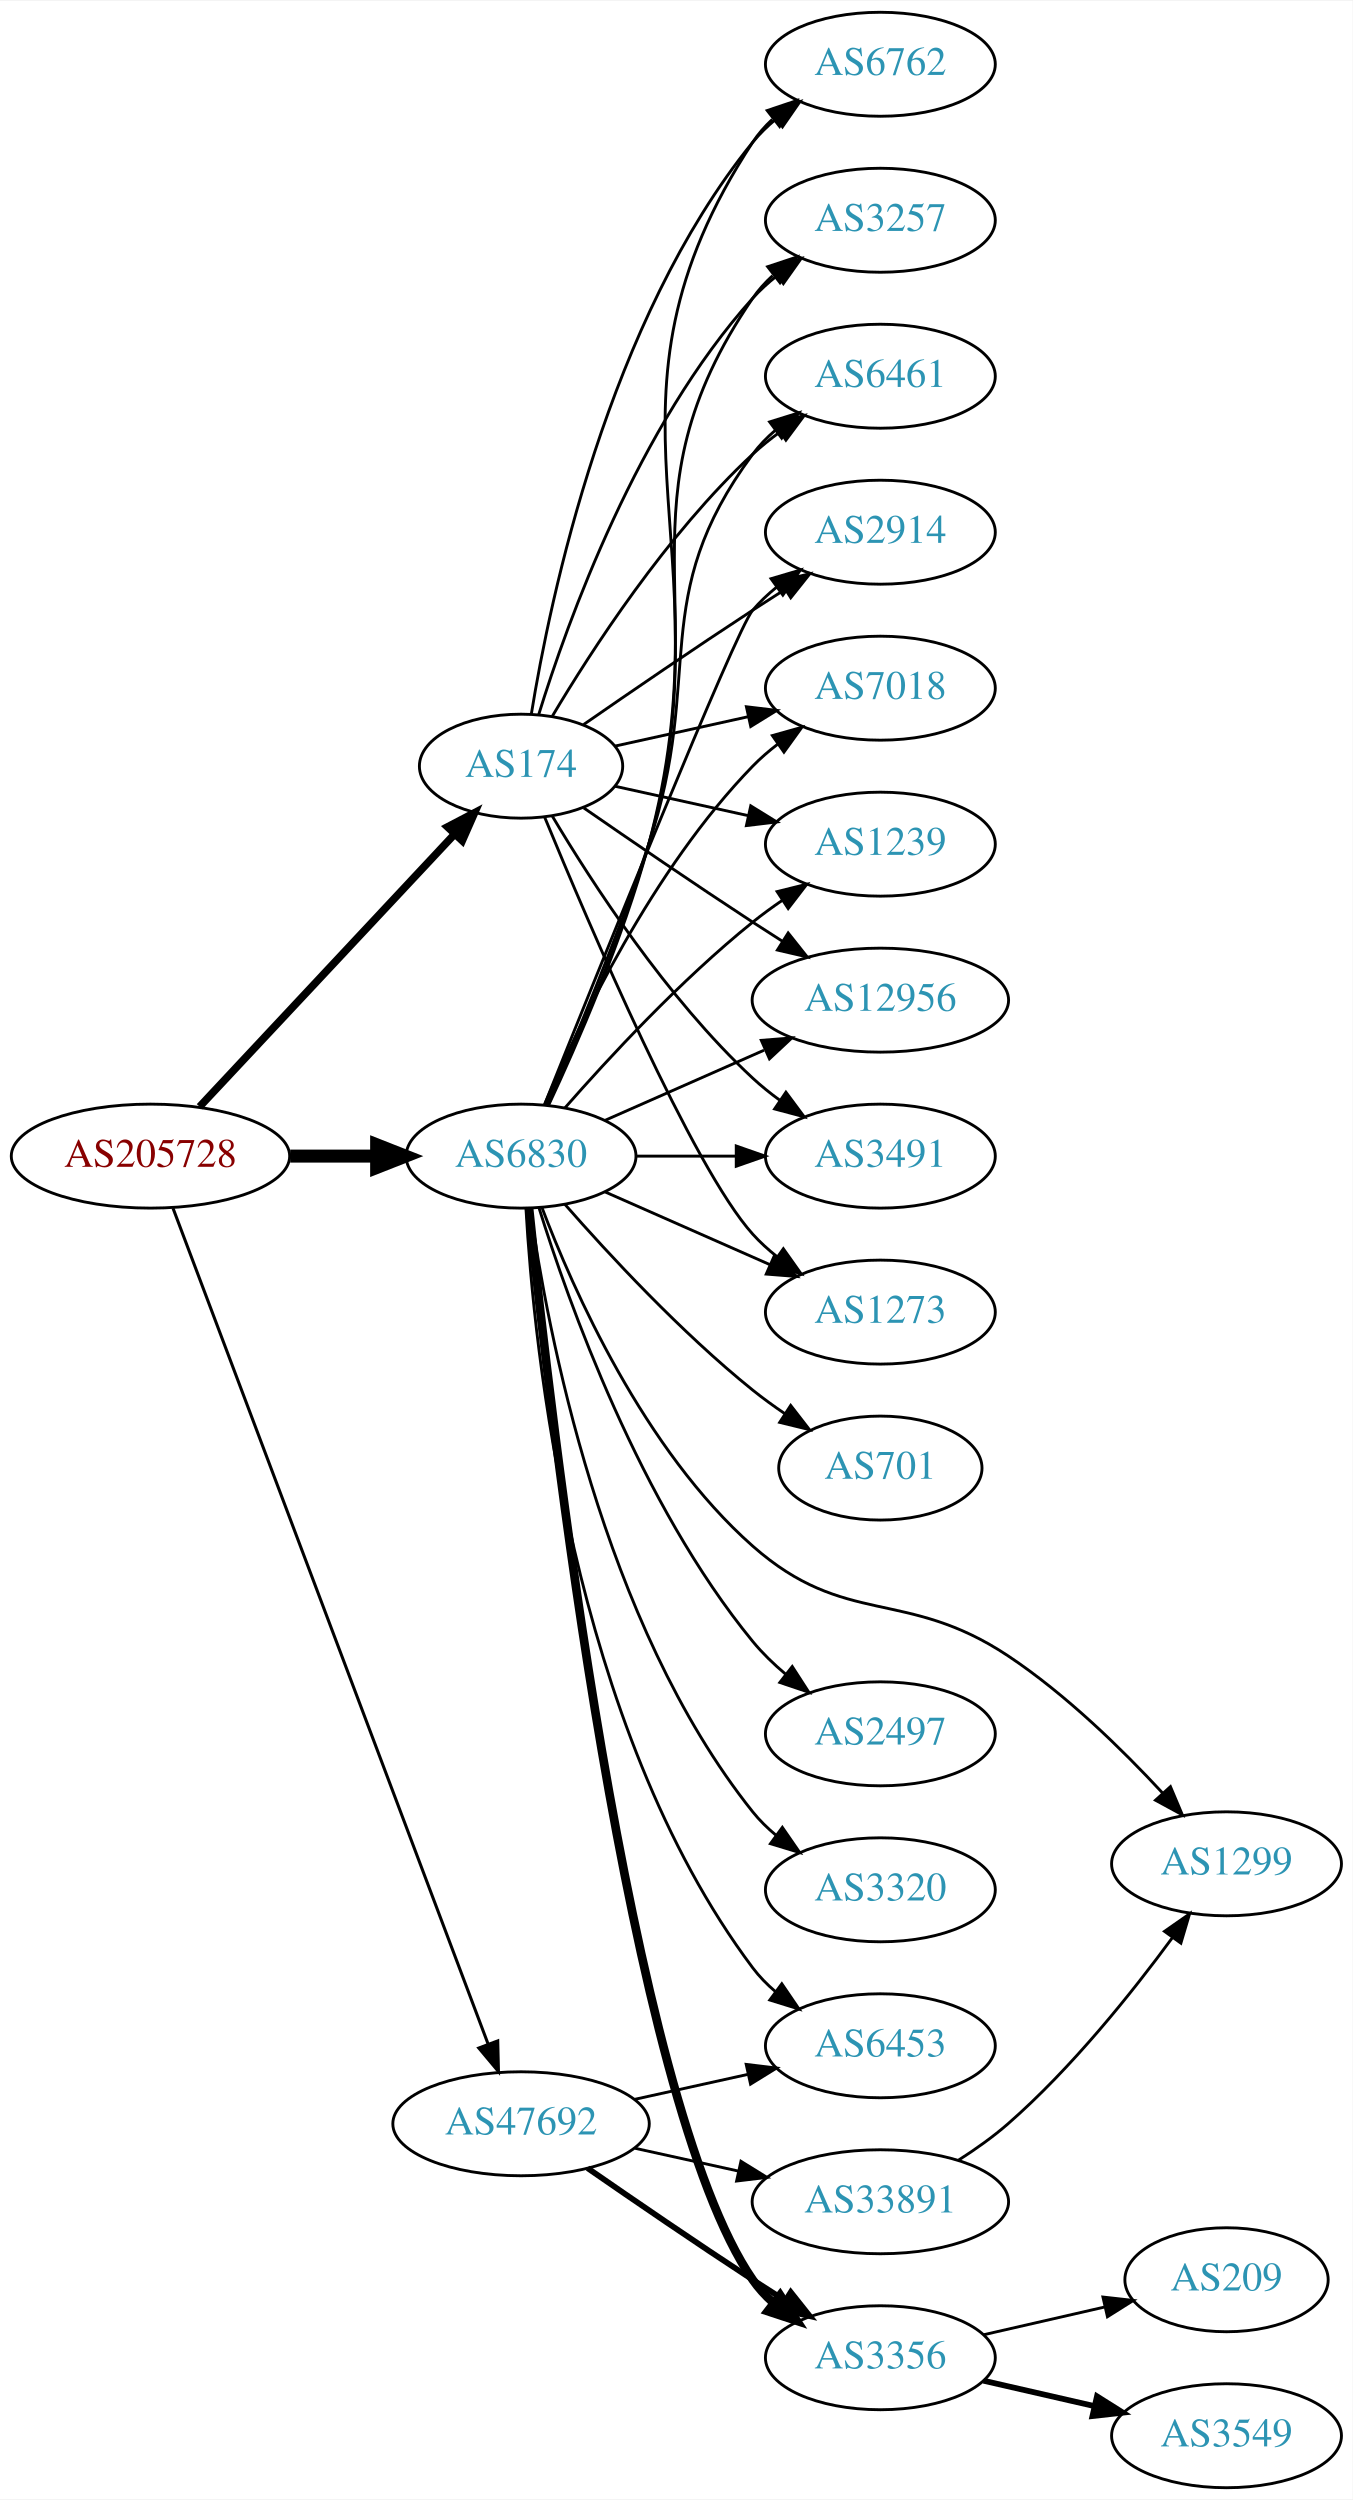
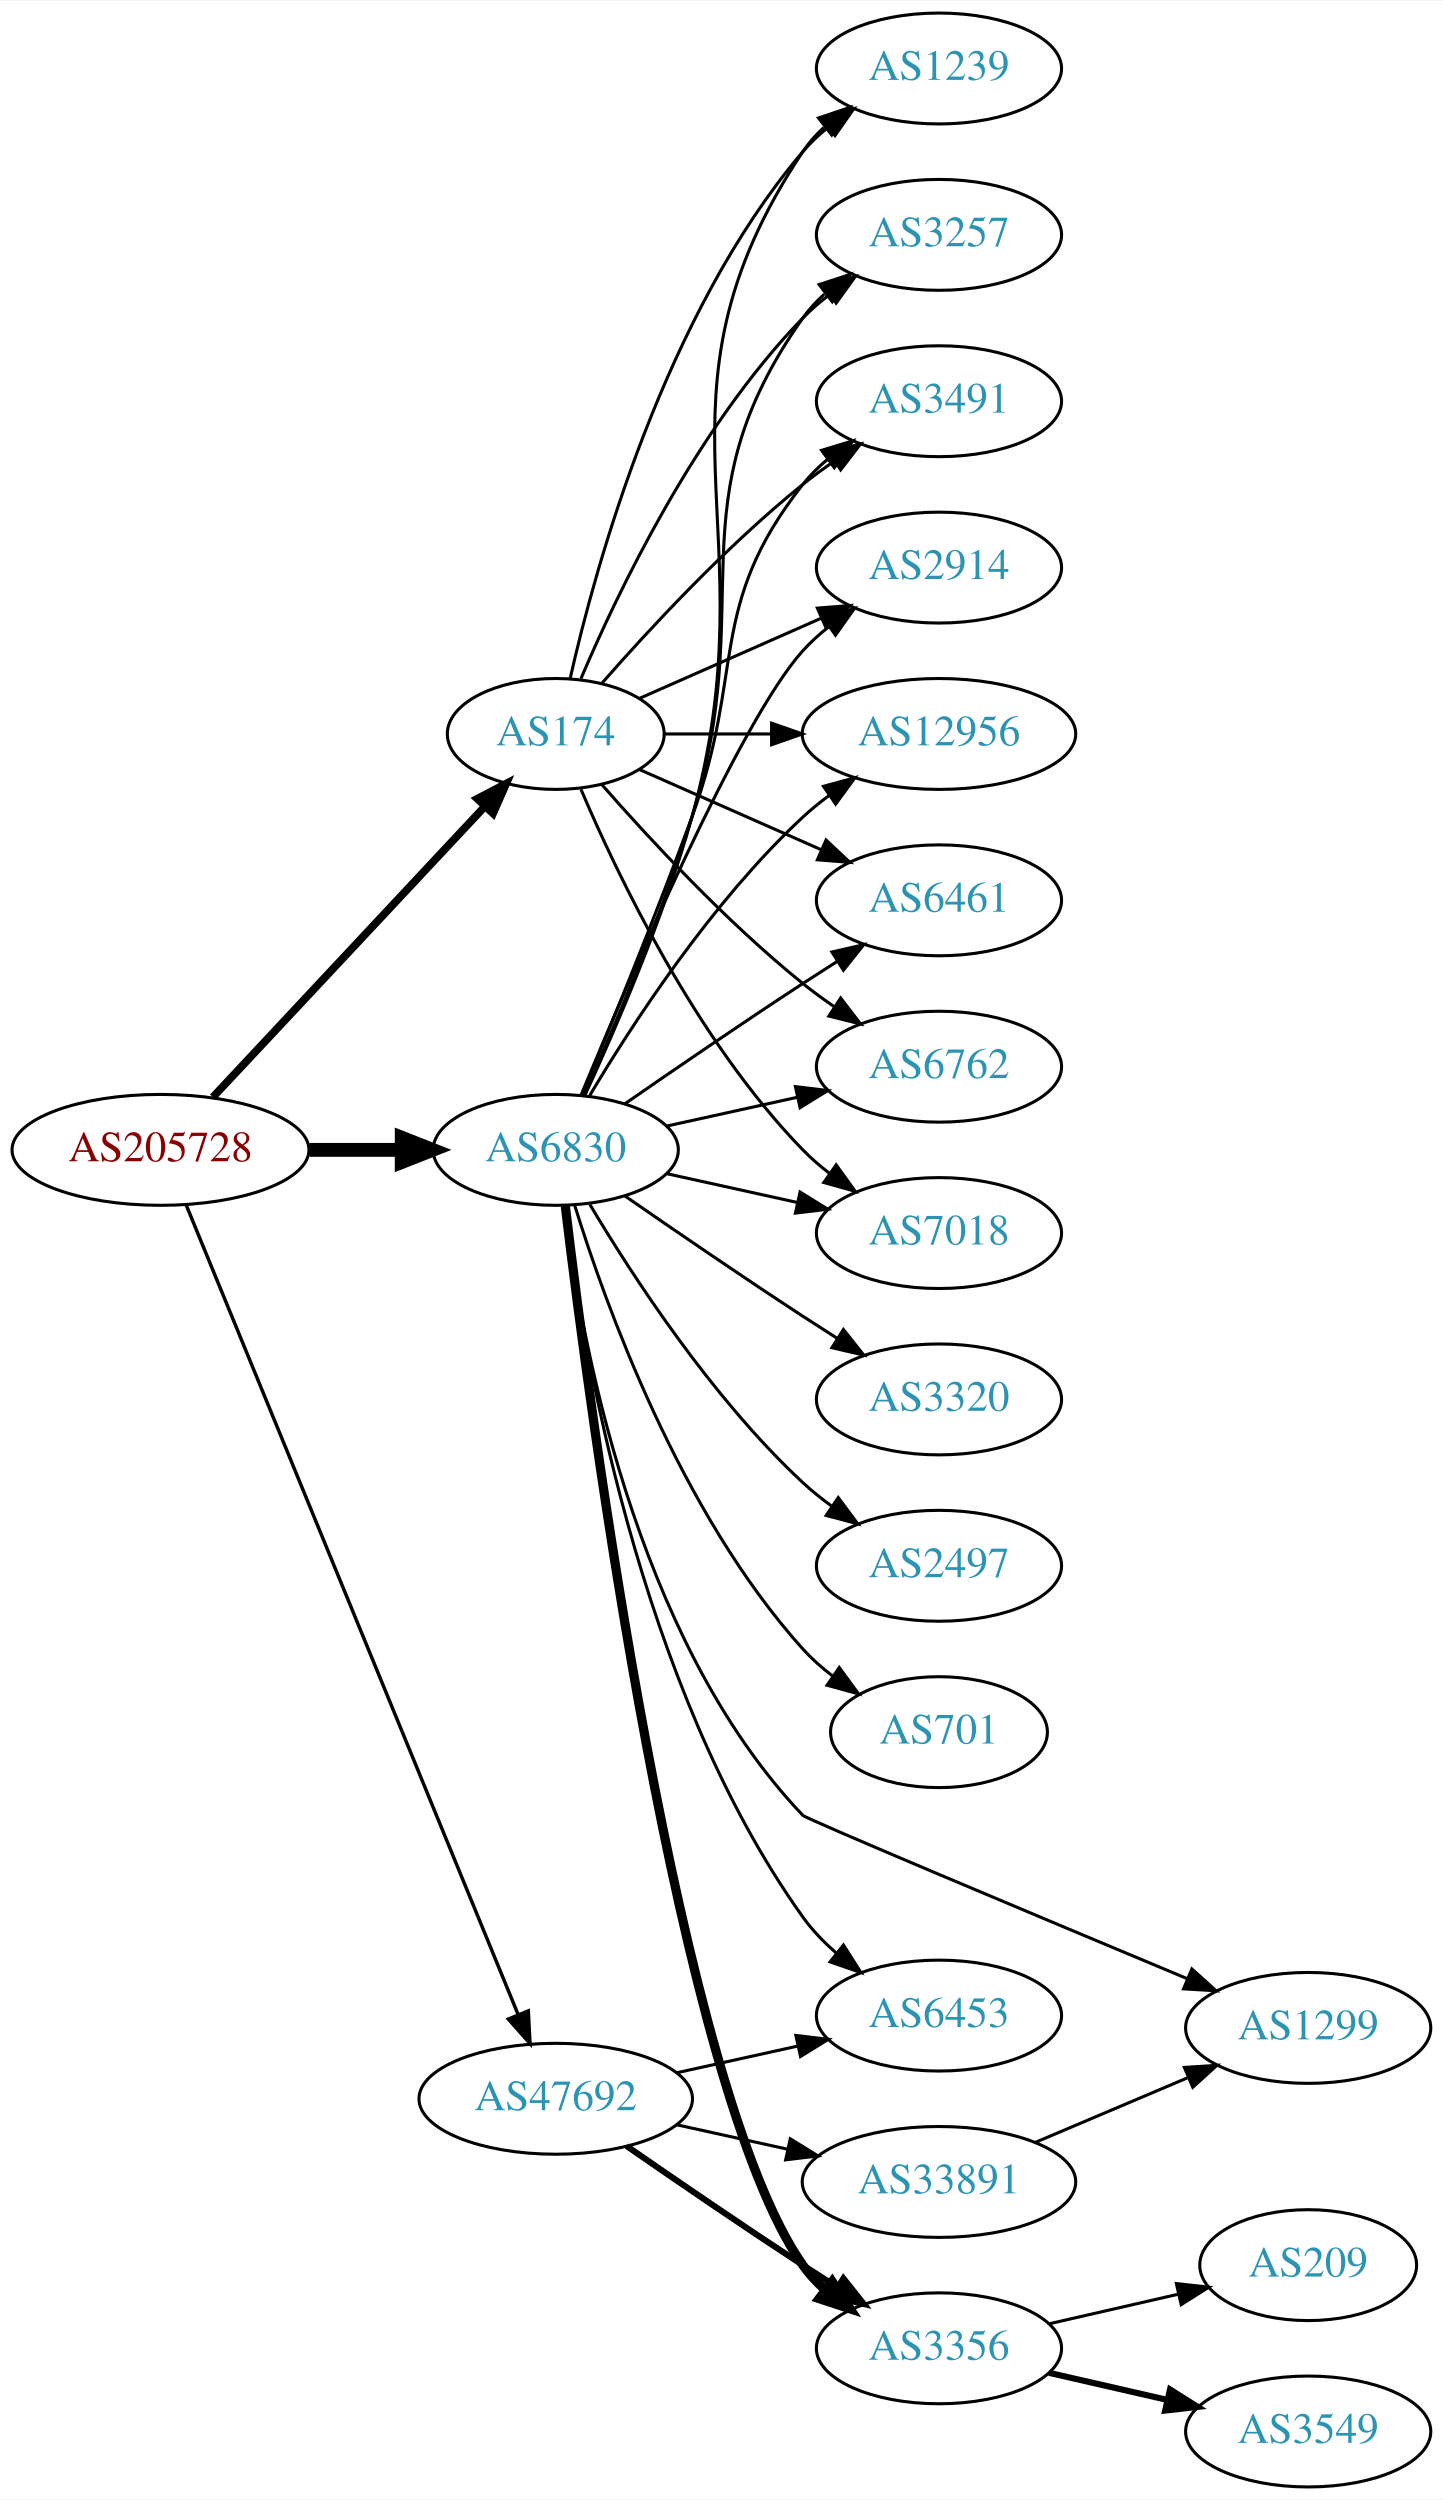
- <svg xmlns="http://www.w3.org/2000/svg" xmlns:xlink="http://www.w3.org/1999/xlink" width="468pt" height="865pt" viewBox="0.00 0.00 468.27 865.00">
-   <g id="graph0" class="graph" transform="scale(1 1) rotate(0) translate(4 861)">
-     <polygon fill="white" stroke="none" points="-4,4 -4,-861 464.269,-861 464.269,4 -4,4" />
+ <svg xmlns="http://www.w3.org/2000/svg" xmlns:xlink="http://www.w3.org/1999/xlink" width="468pt" height="811pt" viewBox="0.00 0.00 468.27 811.00">
+   <g id="graph0" class="graph" transform="scale(1 1) rotate(0) translate(4 807)">
+     <polygon fill="white" stroke="none" points="-4,4 -4,-807 464.269,-807 464.269,4 -4,4" />
    <g id="node1" class="node">
      <g id="a_node1">
        <a xlink:href="/asn/205728" xlink:title="AS205728 ~ Cream Finance IT Austria GmbH [AT]">
-           <ellipse fill="#ffffff" stroke="black" cx="48.096" cy="-461" rx="48.192" ry="18" />
-           <text text-anchor="middle" x="48.096" y="-457.3" font-family="Times,serif" font-size="14.00" fill="#880000">AS205728</text>
+           <ellipse fill="#ffffff" stroke="black" cx="48.096" cy="-434" rx="48.192" ry="18" />
+           <text text-anchor="middle" x="48.096" y="-430.3" font-family="Times,serif" font-size="14.00" fill="#880000">AS205728</text>
        </a>
      </g>
    </g>
    <g id="node2" class="node">
      <g id="a_node2">
        <a xlink:href="/asn/174" xlink:title="AS174 ~ Cogent Communications [US]">
-           <ellipse fill="#ffffff" stroke="black" cx="176.388" cy="-596" rx="35.194" ry="18" />
-           <text text-anchor="middle" x="176.388" y="-592.3" font-family="Times,serif" font-size="14.00" fill="#2c94b3">AS174</text>
+           <ellipse fill="#ffffff" stroke="black" cx="176.388" cy="-569" rx="35.194" ry="18" />
+           <text text-anchor="middle" x="176.388" y="-565.3" font-family="Times,serif" font-size="14.00" fill="#2c94b3">AS174</text>
        </a>
      </g>
    </g>
    <g id="edge1" class="edge">
-       <path fill="none" stroke="black" stroke-width="2.647" d="M65.091,-478.098C87.443,-501.991 128.107,-545.459 153.325,-572.416" />
-       <polygon fill="black" stroke="black" stroke-width="2.647" points="150.921,-574.97 160.309,-579.881 156.033,-570.188 150.921,-574.97" />
+       <path fill="none" stroke="black" stroke-width="2.531" d="M65.091,-451.098C87.443,-474.991 128.107,-518.459 153.325,-545.416" />
+       <polygon fill="black" stroke="black" stroke-width="2.531" points="150.921,-547.97 160.309,-552.881 156.033,-543.188 150.921,-547.97" />
    </g>
    <g id="node3" class="node">
      <g id="a_node3">
        <a xlink:href="/asn/6830" xlink:title="AS6830 ~ LGI-UPC [AT]">
-           <ellipse fill="#ffffff" stroke="black" cx="176.388" cy="-461" rx="39.794" ry="18" />
-           <text text-anchor="middle" x="176.388" y="-457.3" font-family="Times,serif" font-size="14.00" fill="#2c94b3">AS6830</text>
+           <ellipse fill="#ffffff" stroke="black" cx="176.388" cy="-434" rx="39.794" ry="18" />
+           <text text-anchor="middle" x="176.388" y="-430.3" font-family="Times,serif" font-size="14.00" fill="#2c94b3">AS6830</text>
        </a>
      </g>
    </g>
    <g id="edge2" class="edge">
-       <path fill="none" stroke="black" stroke-width="4.5" d="M96.481,-461C106.248,-461 116.551,-461 126.373,-461" />
-       <polygon fill="black" stroke="black" stroke-width="4.5" points="126.393,-464.938 136.393,-461 126.393,-457.063 126.393,-464.938" />
+       <path fill="none" stroke="black" stroke-width="4.5" d="M96.481,-434C106.248,-434 116.551,-434 126.373,-434" />
+       <polygon fill="black" stroke="black" stroke-width="4.5" points="126.393,-437.938 136.393,-434 126.393,-430.063 126.393,-437.938" />
    </g>
    <g id="node4" class="node">
      <g id="a_node4">
        <a xlink:href="/asn/47692" xlink:title="AS47692 ~ Nessus GmbH [AT]">
          <ellipse fill="#ffffff" stroke="black" cx="176.388" cy="-126" rx="44.393" ry="18" />
          <text text-anchor="middle" x="176.388" y="-122.3" font-family="Times,serif" font-size="14.00" fill="#2c94b3">AS47692</text>
        </a>
      </g>
    </g>
    <g id="edge3" class="edge">
-       <path fill="none" stroke="black" stroke-width="1.059" d="M55.886,-442.989C76.743,-387.662 139.983,-219.913 165.021,-153.498" />
-       <polygon fill="black" stroke="black" stroke-width="1.059" points="168.311,-154.692 168.564,-144.1 161.761,-152.223 168.311,-154.692" />
+       <path fill="none" stroke="black" stroke-width="1.125" d="M56.432,-416.109C77.576,-364.543 138.748,-215.356 164.137,-153.438" />
+       <polygon fill="black" stroke="black" stroke-width="1.125" points="167.476,-154.52 168.031,-143.94 160.999,-151.865 167.476,-154.52" />
    </g>
    <g id="node5" class="node">
      <g id="a_node5">
-         <a xlink:href="/asn/2914" xlink:title="AS2914 ~ NTT America, Inc. [US]">
-           <ellipse fill="#ffffff" stroke="black" cx="300.78" cy="-677" rx="39.794" ry="18" />
-           <text text-anchor="middle" x="300.78" y="-673.3" font-family="Times,serif" font-size="14.00" fill="#2c94b3">AS2914</text>
+         <a xlink:href="/asn/6762" xlink:title="AS6762 ~ TELECOM ITALIA SPARKLE S.p.A. [IT]">
+           <ellipse fill="#ffffff" stroke="black" cx="300.78" cy="-461" rx="39.794" ry="18" />
+           <text text-anchor="middle" x="300.78" y="-457.3" font-family="Times,serif" font-size="14.00" fill="#2c94b3">AS6762</text>
        </a>
      </g>
    </g>
    <g id="edge4" class="edge">
-       <path fill="none" stroke="black" d="M198.079,-610.44C213.97,-621.449 236.52,-636.897 256.584,-650 260.166,-652.339 263.936,-654.759 267.696,-657.144" />
-       <polygon fill="black" stroke="black" points="266.03,-660.231 276.357,-662.596 269.759,-654.307 266.03,-660.231" />
+       <path fill="none" stroke="black" d="M191.261,-552.655C206.331,-535.441 231.609,-508.099 256.584,-488 259.839,-485.38 263.364,-482.808 266.949,-480.354" />
+       <polygon fill="black" stroke="black" points="268.867,-483.281 275.321,-474.879 265.036,-477.423 268.867,-483.281" />
    </g>
    <g id="node6" class="node">
      <g id="a_node6">
        <a xlink:href="/asn/7018" xlink:title="AS7018 ~ AT&amp;T Services, Inc. [US]">
-           <ellipse fill="#ffffff" stroke="black" cx="300.78" cy="-623" rx="39.794" ry="18" />
-           <text text-anchor="middle" x="300.78" y="-619.3" font-family="Times,serif" font-size="14.00" fill="#2c94b3">AS7018</text>
+           <ellipse fill="#ffffff" stroke="black" cx="300.78" cy="-407" rx="39.794" ry="18" />
+           <text text-anchor="middle" x="300.78" y="-403.3" font-family="Times,serif" font-size="14.00" fill="#2c94b3">AS7018</text>
        </a>
      </g>
    </g>
    <g id="edge5" class="edge">
-       <path fill="none" stroke="black" d="M208.907,-602.953C222.967,-606.055 239.785,-609.765 255.109,-613.146" />
-       <polygon fill="black" stroke="black" points="254.4,-616.573 264.919,-615.31 255.908,-609.738 254.4,-616.573" />
+       <path fill="none" stroke="black" d="M184.578,-551.025C196.345,-523.318 221.919,-469.652 256.584,-434 259.204,-431.305 262.144,-428.761 265.227,-426.392" />
+       <polygon fill="black" stroke="black" points="267.403,-429.141 273.596,-420.545 263.394,-423.403 267.403,-429.141" />
    </g>
    <g id="node7" class="node">
      <g id="a_node7">
        <a xlink:href="/asn/1239" xlink:title="AS1239 ~ Sprint [US]">
-           <ellipse fill="#ffffff" stroke="black" cx="300.78" cy="-569" rx="39.794" ry="18" />
-           <text text-anchor="middle" x="300.78" y="-565.3" font-family="Times,serif" font-size="14.00" fill="#2c94b3">AS1239</text>
+           <ellipse fill="#ffffff" stroke="black" cx="300.78" cy="-785" rx="39.794" ry="18" />
+           <text text-anchor="middle" x="300.78" y="-781.3" font-family="Times,serif" font-size="14.00" fill="#2c94b3">AS1239</text>
        </a>
      </g>
    </g>
    <g id="edge6" class="edge">
-       <path fill="none" stroke="black" d="M208.907,-589.047C222.967,-585.945 239.785,-582.235 255.109,-578.854" />
-       <polygon fill="black" stroke="black" points="255.908,-582.262 264.919,-576.69 254.4,-575.427 255.908,-582.262" />
+       <path fill="none" stroke="black" d="M181.081,-587.075C189.221,-623.148 211.654,-705.14 256.584,-758 259.018,-760.864 261.834,-763.521 264.839,-765.961" />
+       <polygon fill="black" stroke="black" points="262.938,-768.905 273.099,-771.906 267.028,-763.224 262.938,-768.905" />
    </g>
    <g id="node8" class="node">
      <g id="a_node8">
-         <a xlink:href="/asn/12956" xlink:title="AS12956 ~ TELXIUS [ES]">
-           <ellipse fill="#ffffff" stroke="black" cx="300.78" cy="-515" rx="44.393" ry="18" />
-           <text text-anchor="middle" x="300.78" y="-511.3" font-family="Times,serif" font-size="14.00" fill="#2c94b3">AS12956</text>
+         <a xlink:href="/asn/3257" xlink:title="AS3257 ~ GTT [DE]">
+           <ellipse fill="#ffffff" stroke="black" cx="300.78" cy="-731" rx="39.794" ry="18" />
+           <text text-anchor="middle" x="300.78" y="-727.3" font-family="Times,serif" font-size="14.00" fill="#2c94b3">AS3257</text>
        </a>
      </g>
    </g>
    <g id="edge7" class="edge">
-       <path fill="none" stroke="black" d="M198.079,-581.56C213.97,-570.551 236.52,-555.103 256.584,-542 259.904,-539.831 263.387,-537.594 266.873,-535.379" />
-       <polygon fill="black" stroke="black" points="268.862,-538.262 275.455,-529.968 265.129,-532.34 268.862,-538.262" />
+       <path fill="none" stroke="black" d="M184.578,-586.975C196.345,-614.682 221.919,-668.348 256.584,-704 259.204,-706.695 262.144,-709.239 265.227,-711.608" />
+       <polygon fill="black" stroke="black" points="263.394,-714.597 273.596,-717.455 267.403,-708.859 263.394,-714.597" />
    </g>
    <g id="node9" class="node">
      <g id="a_node9">
        <a xlink:href="/asn/3491" xlink:title="AS3491 ~ PCCW Global, Inc. [US]">
-           <ellipse fill="#ffffff" stroke="black" cx="300.78" cy="-461" rx="39.794" ry="18" />
-           <text text-anchor="middle" x="300.78" y="-457.3" font-family="Times,serif" font-size="14.00" fill="#2c94b3">AS3491</text>
+           <ellipse fill="#ffffff" stroke="black" cx="300.78" cy="-677" rx="39.794" ry="18" />
+           <text text-anchor="middle" x="300.78" y="-673.3" font-family="Times,serif" font-size="14.00" fill="#2c94b3">AS3491</text>
        </a>
      </g>
    </g>
    <g id="edge8" class="edge">
-       <path fill="none" stroke="black" d="M187.201,-578.721C200.706,-555.989 226.766,-515.686 256.584,-488 259.49,-485.301 262.703,-482.72 266.027,-480.297" />
-       <polygon fill="black" stroke="black" points="268.087,-483.13 274.405,-474.625 264.162,-477.333 268.087,-483.13" />
+       <path fill="none" stroke="black" d="M191.261,-585.345C206.331,-602.559 231.609,-629.901 256.584,-650 259.839,-652.62 263.364,-655.192 266.949,-657.646" />
+       <polygon fill="black" stroke="black" points="265.036,-660.577 275.321,-663.121 268.867,-654.719 265.036,-660.577" />
    </g>
    <g id="node10" class="node">
      <g id="a_node10">
-         <a xlink:href="/asn/1273" xlink:title="AS1273 ~ Vodafone Group PLC [EU]">
-           <ellipse fill="#ffffff" stroke="black" cx="300.78" cy="-407" rx="39.794" ry="18" />
-           <text text-anchor="middle" x="300.78" y="-403.3" font-family="Times,serif" font-size="14.00" fill="#2c94b3">AS1273</text>
+         <a xlink:href="/asn/2914" xlink:title="AS2914 ~ NTT America, Inc. [US]">
+           <ellipse fill="#ffffff" stroke="black" cx="300.78" cy="-623" rx="39.794" ry="18" />
+           <text text-anchor="middle" x="300.78" y="-619.3" font-family="Times,serif" font-size="14.00" fill="#2c94b3">AS2914</text>
        </a>
      </g>
    </g>
    <g id="edge9" class="edge">
-       <path fill="none" stroke="black" d="M184.546,-578.367C199.807,-541.342 235.836,-457.024 256.584,-434 259.1,-431.208 261.971,-428.599 265.01,-426.188" />
-       <polygon fill="black" stroke="black" points="267.194,-428.93 273.318,-420.285 263.139,-423.224 267.194,-428.93" />
+       <path fill="none" stroke="black" d="M203.644,-580.584C220.829,-588.167 243.543,-598.188 262.577,-606.586" />
+       <polygon fill="black" stroke="black" points="261.303,-609.849 271.865,-610.684 264.128,-603.445 261.303,-609.849" />
    </g>
    <g id="node11" class="node">
      <g id="a_node11">
-         <a xlink:href="/asn/6762" xlink:title="AS6762 ~ TELECOM ITALIA SPARKLE S.p.A. [IT]">
-           <ellipse fill="#ffffff" stroke="black" cx="300.78" cy="-839" rx="39.794" ry="18" />
-           <text text-anchor="middle" x="300.78" y="-835.3" font-family="Times,serif" font-size="14.00" fill="#2c94b3">AS6762</text>
+         <a xlink:href="/asn/12956" xlink:title="AS12956 ~ TELXIUS [ES]">
+           <ellipse fill="#ffffff" stroke="black" cx="300.78" cy="-569" rx="44.393" ry="18" />
+           <text text-anchor="middle" x="300.78" y="-565.3" font-family="Times,serif" font-size="14.00" fill="#2c94b3">AS12956</text>
        </a>
      </g>
    </g>
    <g id="edge10" class="edge">
-       <path fill="none" stroke="black" d="M179.968,-614.178C186.423,-653.997 206.495,-750.286 256.584,-812 258.952,-814.918 261.725,-817.612 264.702,-820.075" />
-       <polygon fill="black" stroke="black" points="262.778,-823.003 272.924,-826.052 266.894,-817.341 262.778,-823.003" />
+       <path fill="none" stroke="black" d="M211.806,-569C222.525,-569 234.608,-569 246.309,-569" />
+       <polygon fill="black" stroke="black" points="246.449,-572.5 256.448,-569 246.448,-565.5 246.449,-572.5" />
    </g>
    <g id="node12" class="node">
      <g id="a_node12">
-         <a xlink:href="/asn/3257" xlink:title="AS3257 ~ GTT [DE]">
-           <ellipse fill="#ffffff" stroke="black" cx="300.78" cy="-785" rx="39.794" ry="18" />
-           <text text-anchor="middle" x="300.78" y="-781.3" font-family="Times,serif" font-size="14.00" fill="#2c94b3">AS3257</text>
+         <a xlink:href="/asn/6461" xlink:title="AS6461 ~ Zayo Bandwidth [US]">
+           <ellipse fill="#ffffff" stroke="black" cx="300.78" cy="-515" rx="39.794" ry="18" />
+           <text text-anchor="middle" x="300.78" y="-511.3" font-family="Times,serif" font-size="14.00" fill="#2c94b3">AS6461</text>
        </a>
      </g>
    </g>
    <g id="edge11" class="edge">
-       <path fill="none" stroke="black" d="M182.525,-613.94C192.428,-645.979 216.766,-713.812 256.584,-758 259.1,-760.792 261.971,-763.401 265.01,-765.812" />
-       <polygon fill="black" stroke="black" points="263.139,-768.776 273.318,-771.715 267.194,-763.07 263.139,-768.776" />
+       <path fill="none" stroke="black" d="M203.644,-557.416C220.829,-549.833 243.543,-539.812 262.577,-531.414" />
+       <polygon fill="black" stroke="black" points="264.128,-534.555 271.865,-527.316 261.303,-528.151 264.128,-534.555" />
+     </g>
+     <g id="edge24" class="edge">
+       <path fill="none" stroke="black" d="M212.46,-441.737C225.647,-444.646 240.827,-447.995 254.793,-451.076" />
+       <polygon fill="black" stroke="black" points="254.183,-454.525 264.702,-453.262 255.691,-447.69 254.183,-454.525" />
+     </g>
+     <g id="edge13" class="edge">
+       <path fill="none" stroke="black" d="M212.46,-426.263C225.647,-423.354 240.827,-420.005 254.793,-416.924" />
+       <polygon fill="black" stroke="black" points="255.691,-420.31 264.702,-414.738 254.183,-413.475 255.691,-420.31" />
+     </g>
+     <g id="edge18" class="edge">
+       <path fill="none" stroke="black" d="M185.777,-451.555C195.508,-472.594 211.388,-509.134 220.584,-542 246.807,-635.725 202.545,-677.056 256.584,-758 258.499,-760.869 260.833,-763.49 263.414,-765.872" />
+       <polygon fill="black" stroke="black" points="261.677,-768.954 271.725,-772.313 265.965,-763.421 261.677,-768.954" />
+     </g>
+     <g id="edge12" class="edge">
+       <path fill="none" stroke="black" d="M185.474,-451.644C194.913,-472.77 210.512,-509.392 220.584,-542 242.35,-612.471 214.004,-643.775 256.584,-704 258.575,-706.816 260.962,-709.401 263.578,-711.76" />
+       <polygon fill="black" stroke="black" points="261.877,-714.865 271.946,-718.162 266.13,-709.306 261.877,-714.865" />
+     </g>
+     <g id="edge15" class="edge">
+       <path fill="none" stroke="black" d="M184.896,-451.839C193.78,-473.152 208.846,-509.954 220.584,-542 237.986,-589.51 225.285,-610.246 256.584,-650 258.909,-652.953 261.652,-655.67 264.611,-658.147" />
+       <polygon fill="black" stroke="black" points="262.671,-661.064 272.808,-664.145 266.804,-655.415 262.671,-661.064" />
+     </g>
+     <g id="edge22" class="edge">
+       <path fill="none" stroke="black" d="M184.546,-451.633C199.807,-488.658 235.836,-572.976 256.584,-596 259.1,-598.792 261.971,-601.401 265.01,-603.812" />
+       <polygon fill="black" stroke="black" points="263.139,-606.776 273.318,-609.715 267.194,-601.07 263.139,-606.776" />
+     </g>
+     <g id="edge20" class="edge">
+       <path fill="none" stroke="black" d="M187.433,-451.671C201.004,-474.472 226.937,-514.472 256.584,-542 259.19,-544.42 262.044,-546.746 265.003,-548.948" />
+       <polygon fill="black" stroke="black" points="263.28,-552.012 273.502,-554.8 267.25,-546.246 263.28,-552.012" />
+     </g>
+     <g id="edge25" class="edge">
+       <path fill="none" stroke="black" d="M198.745,-448.901C214.596,-459.877 236.799,-475.079 256.584,-488 260.166,-490.339 263.936,-492.759 267.696,-495.144" />
+       <polygon fill="black" stroke="black" points="266.03,-498.231 276.357,-500.596 269.759,-492.307 266.03,-498.231" />
    </g>
    <g id="node13" class="node">
      <g id="a_node13">
-         <a xlink:href="/asn/6461" xlink:title="AS6461 ~ Zayo Bandwidth [US]">
-           <ellipse fill="#ffffff" stroke="black" cx="300.78" cy="-731" rx="39.794" ry="18" />
-           <text text-anchor="middle" x="300.78" y="-727.3" font-family="Times,serif" font-size="14.00" fill="#2c94b3">AS6461</text>
-         </a>
-       </g>
-     </g>
-     <g id="edge12" class="edge">
-       <path fill="none" stroke="black" d="M187.201,-613.279C200.706,-636.011 226.766,-676.314 256.584,-704 259.49,-706.699 262.703,-709.28 266.027,-711.703" />
-       <polygon fill="black" stroke="black" points="264.162,-714.667 274.405,-717.375 268.087,-708.87 264.162,-714.667" />
-     </g>
-     <g id="edge21" class="edge">
-       <path fill="none" stroke="black" d="M184.458,-478.681C202.753,-524.318 250.636,-643.003 256.584,-650 259.018,-652.864 261.834,-655.521 264.839,-657.961" />
-       <polygon fill="black" stroke="black" points="262.938,-660.905 273.099,-663.906 267.028,-655.224 262.938,-660.905" />
-     </g>
-     <g id="edge24" class="edge">
-       <path fill="none" stroke="black" d="M184.578,-478.975C196.345,-506.682 221.919,-560.348 256.584,-596 259.204,-598.695 262.144,-601.239 265.227,-603.608" />
-       <polygon fill="black" stroke="black" points="263.394,-606.597 273.596,-609.455 267.403,-600.859 263.394,-606.597" />
-     </g>
-     <g id="edge27" class="edge">
-       <path fill="none" stroke="black" d="M191.54,-477.663C206.641,-494.894 231.762,-522.024 256.584,-542 259.839,-544.62 263.364,-547.192 266.949,-549.646" />
-       <polygon fill="black" stroke="black" points="265.036,-552.577 275.321,-555.121 268.867,-546.719 265.036,-552.577" />
-     </g>
-     <g id="edge26" class="edge">
-       <path fill="none" stroke="black" d="M205.467,-473.389C221.783,-480.587 242.593,-489.769 260.513,-497.675" />
-       <polygon fill="black" stroke="black" points="259.562,-501.081 270.124,-501.916 262.388,-494.677 259.562,-501.081" />
-     </g>
-     <g id="edge20" class="edge">
-       <path fill="none" stroke="black" d="M216.113,-461C227.052,-461 239.102,-461 250.568,-461" />
-       <polygon fill="black" stroke="black" points="250.886,-464.5 260.886,-461 250.886,-457.5 250.886,-464.5" />
-     </g>
-     <g id="edge23" class="edge">
-       <path fill="none" stroke="black" d="M205.467,-448.611C222.415,-441.134 244.212,-431.517 262.581,-423.412" />
-       <polygon fill="black" stroke="black" points="264.095,-426.57 271.831,-419.331 261.269,-420.166 264.095,-426.57" />
-     </g>
-     <g id="edge17" class="edge">
-       <path fill="none" stroke="black" d="M185.88,-478.526C195.711,-499.539 211.685,-536.052 220.584,-569 249.05,-674.402 196.786,-720.653 256.584,-812 258.473,-814.886 260.789,-817.519 263.358,-819.909" />
-       <polygon fill="black" stroke="black" points="261.609,-822.983 271.65,-826.363 265.908,-817.459 261.609,-822.983" />
+         <a xlink:href="/asn/3356" xlink:title="AS3356 ~ Level 3 Parent, LLC [US]">
+           <ellipse fill="#ffffff" stroke="black" cx="300.78" cy="-45" rx="39.794" ry="18" />
+           <text text-anchor="middle" x="300.78" y="-41.3" font-family="Times,serif" font-size="14.00" fill="#2c94b3">AS3356</text>
+         </a>
+       </g>
    </g>
    <g id="edge14" class="edge">
-       <path fill="none" stroke="black" d="M185.646,-478.592C195.251,-499.668 211.01,-536.242 220.584,-569 244.572,-651.077 208.288,-687.434 256.584,-758 258.532,-760.846 260.889,-763.452 263.485,-765.824" />
-       <polygon fill="black" stroke="black" points="261.764,-768.917 271.821,-772.249 266.037,-763.372 261.764,-768.917" />
-     </g>
-     <g id="edge22" class="edge">
-       <path fill="none" stroke="black" d="M185.238,-478.72C194.45,-499.918 209.831,-536.61 220.584,-569 240.149,-627.934 219.68,-654.059 256.584,-704 258.817,-707.023 261.5,-709.786 264.421,-712.293" />
-       <polygon fill="black" stroke="black" points="262.447,-715.186 272.564,-718.331 266.616,-709.563 262.447,-715.186" />
+       <path fill="none" stroke="black" stroke-width="3" d="M179.488,-415.781C187.297,-350.507 216.288,-129.193 256.584,-72 258.57,-69.18 260.954,-66.593 263.568,-64.233" />
+       <polygon fill="black" stroke="black" stroke-width="3" points="266.12,-66.687 271.933,-57.829 261.865,-61.129 266.12,-66.687" />
    </g>
    <g id="node14" class="node">
      <g id="a_node14">
-         <a xlink:href="/asn/701" xlink:title="AS701 ~ UUNET [US]">
-           <ellipse fill="#ffffff" stroke="black" cx="300.78" cy="-353" rx="35.194" ry="18" />
-           <text text-anchor="middle" x="300.78" y="-349.3" font-family="Times,serif" font-size="14.00" fill="#2c94b3">AS701</text>
-         </a>
-       </g>
-     </g>
-     <g id="edge13" class="edge">
-       <path fill="none" stroke="black" d="M191.54,-444.337C206.641,-427.106 231.762,-399.976 256.584,-380 260.089,-377.179 263.907,-374.413 267.775,-371.792" />
-       <polygon fill="black" stroke="black" points="269.732,-374.694 276.22,-366.318 265.925,-368.82 269.732,-374.694" />
+         <a xlink:href="/asn/1299" xlink:title="AS1299 ~ Telia Carrier [EU]">
+           <ellipse fill="#ffffff" stroke="black" cx="420.622" cy="-149" rx="39.794" ry="18" />
+           <text text-anchor="middle" x="420.622" y="-145.3" font-family="Times,serif" font-size="14.00" fill="#2c94b3">AS1299</text>
+         </a>
+       </g>
+     </g>
+     <g id="edge16" class="edge">
+       <path fill="none" stroke="black" d="M179.191,-415.819C184.146,-375.145 201.497,-275.85 256.584,-218 257.742,-216.783 333.459,-185.005 381.289,-165.005" />
+       <polygon fill="black" stroke="black" points="382.868,-168.138 390.744,-161.052 380.168,-161.68 382.868,-168.138" />
    </g>
    <g id="node15" class="node">
      <g id="a_node15">
-         <a xlink:href="/asn/1299" xlink:title="AS1299 ~ Telia Carrier [EU]">
-           <ellipse fill="#ffffff" stroke="black" cx="420.622" cy="-216" rx="39.794" ry="18" />
-           <text text-anchor="middle" x="420.622" y="-212.3" font-family="Times,serif" font-size="14.00" fill="#2c94b3">AS1299</text>
-         </a>
-       </g>
-     </g>
-     <g id="edge15" class="edge">
-       <path fill="none" stroke="black" d="M183.587,-443.284C194.319,-414.953 218.895,-359.265 256.584,-326 288.644,-297.703 309.365,-311.673 344.976,-288 365.023,-274.673 384.49,-255.629 398.516,-240.474" />
-       <polygon fill="black" stroke="black" points="401.208,-242.715 405.328,-232.954 396.02,-238.015 401.208,-242.715" />
+         <a xlink:href="/asn/2497" xlink:title="AS2497 ~ Internet Initiative Japan Inc. [JP]">
+           <ellipse fill="#ffffff" stroke="black" cx="300.78" cy="-299" rx="39.794" ry="18" />
+           <text text-anchor="middle" x="300.78" y="-295.3" font-family="Times,serif" font-size="14.00" fill="#2c94b3">AS2497</text>
+         </a>
+       </g>
+     </g>
+     <g id="edge17" class="edge">
+       <path fill="none" stroke="black" d="M187.433,-416.329C201.004,-393.528 226.937,-353.528 256.584,-326 259.49,-323.301 262.703,-320.72 266.027,-318.297" />
+       <polygon fill="black" stroke="black" points="268.087,-321.13 274.405,-312.625 264.162,-315.333 268.087,-321.13" />
    </g>
    <g id="node16" class="node">
      <g id="a_node16">
-         <a xlink:href="/asn/3356" xlink:title="AS3356 ~ LEVEL3 [US]">
-           <ellipse fill="#ffffff" stroke="black" cx="300.78" cy="-45" rx="39.794" ry="18" />
-           <text text-anchor="middle" x="300.78" y="-41.3" font-family="Times,serif" font-size="14.00" fill="#2c94b3">AS3356</text>
-         </a>
-       </g>
-     </g>
-     <g id="edge16" class="edge">
-       <path fill="none" stroke="black" stroke-width="3" d="M179.177,-442.857C186.191,-374.605 213.567,-134.008 256.584,-72 258.55,-69.166 260.919,-66.569 263.523,-64.202" />
-       <polygon fill="black" stroke="black" stroke-width="3" points="266.076,-66.655 271.873,-57.787 261.811,-61.104 266.076,-66.655" />
+         <a xlink:href="/asn/701" xlink:title="AS701 ~ UUNET [US]">
+           <ellipse fill="#ffffff" stroke="black" cx="300.78" cy="-245" rx="35.194" ry="18" />
+           <text text-anchor="middle" x="300.78" y="-241.3" font-family="Times,serif" font-size="14.00" fill="#2c94b3">AS701</text>
+         </a>
+       </g>
+     </g>
+     <g id="edge19" class="edge">
+       <path fill="none" stroke="black" d="M182.525,-416.06C192.428,-384.021 216.766,-316.188 256.584,-272 259.448,-268.822 262.772,-265.881 266.279,-263.2" />
+       <polygon fill="black" stroke="black" points="268.412,-265.982 274.668,-257.431 264.446,-260.214 268.412,-265.982" />
    </g>
    <g id="node17" class="node">
      <g id="a_node17">
-         <a xlink:href="/asn/2497" xlink:title="AS2497 ~ Internet Initiative Japan Inc. [JP]">
-           <ellipse fill="#ffffff" stroke="black" cx="300.78" cy="-261" rx="39.794" ry="18" />
-           <text text-anchor="middle" x="300.78" y="-257.3" font-family="Times,serif" font-size="14.00" fill="#2c94b3">AS2497</text>
-         </a>
-       </g>
-     </g>
-     <g id="edge18" class="edge">
-       <path fill="none" stroke="black" d="M182.559,-443.218C192.667,-410.701 217.53,-340.622 256.584,-293 259.901,-288.954 263.838,-285.146 267.962,-281.665" />
-       <polygon fill="black" stroke="black" points="270.272,-284.302 276.014,-275.398 265.973,-278.778 270.272,-284.302" />
+         <a xlink:href="/asn/3320" xlink:title="AS3320 ~ DTAG [DE]">
+           <ellipse fill="#ffffff" stroke="black" cx="300.78" cy="-353" rx="39.794" ry="18" />
+           <text text-anchor="middle" x="300.78" y="-349.3" font-family="Times,serif" font-size="14.00" fill="#2c94b3">AS3320</text>
+         </a>
+       </g>
+     </g>
+     <g id="edge21" class="edge">
+       <path fill="none" stroke="black" d="M198.745,-419.099C214.596,-408.123 236.799,-392.921 256.584,-380 260.166,-377.661 263.936,-375.241 267.696,-372.856" />
+       <polygon fill="black" stroke="black" points="269.759,-375.693 276.357,-367.404 266.03,-369.769 269.759,-375.693" />
    </g>
    <g id="node18" class="node">
      <g id="a_node18">
-         <a xlink:href="/asn/3320" xlink:title="AS3320 ~ DTAG [DE]">
-           <ellipse fill="#ffffff" stroke="black" cx="300.78" cy="-207" rx="39.794" ry="18" />
-           <text text-anchor="middle" x="300.78" y="-203.3" font-family="Times,serif" font-size="14.00" fill="#2c94b3">AS3320</text>
-         </a>
-       </g>
-     </g>
-     <g id="edge19" class="edge">
-       <path fill="none" stroke="black" d="M179.577,-442.839C185.36,-401.597 204.358,-299.392 256.584,-234 258.929,-231.063 261.686,-228.357 264.654,-225.886" />
-       <polygon fill="black" stroke="black" points="266.846,-228.62 272.863,-219.899 262.721,-222.964 266.846,-228.62" />
-     </g>
-     <g id="node19" class="node">
-       <g id="a_node19">
        <a xlink:href="/asn/6453" xlink:title="AS6453 ~ TATA COMMUNICATIONS (AMERICA) INC [US]">
          <ellipse fill="#ffffff" stroke="black" cx="300.78" cy="-153" rx="39.794" ry="18" />
          <text text-anchor="middle" x="300.78" y="-149.3" font-family="Times,serif" font-size="14.00" fill="#2c94b3">AS6453</text>
        </a>
      </g>
    </g>
-     <g id="edge25" class="edge">
-       <path fill="none" stroke="black" d="M178.082,-442.937C180.77,-395.22 193.79,-263.736 256.584,-180 258.839,-176.993 261.535,-174.24 264.465,-171.74" />
-       <polygon fill="black" stroke="black" points="266.66,-174.47 272.621,-165.712 262.499,-168.841 266.66,-174.47" />
-     </g>
-     <g id="edge31" class="edge">
+     <g id="edge23" class="edge">
+       <path fill="none" stroke="black" d="M179.28,-416.035C184.613,-372.591 203.035,-259.917 256.584,-185 259.626,-180.743 263.408,-176.816 267.459,-173.279" />
+       <polygon fill="black" stroke="black" points="269.772,-175.912 275.458,-166.972 265.438,-170.415 269.772,-175.912" />
+     </g>
+     <g id="edge28" class="edge">
      <path fill="none" stroke="black" stroke-width="2" d="M199.418,-110.633C215.221,-99.695 237.077,-84.739 256.584,-72 260.166,-69.661 263.936,-67.241 267.696,-64.856" />
      <polygon fill="black" stroke="black" stroke-width="2" points="269.759,-67.693 276.357,-59.404 266.03,-61.769 269.759,-67.693" />
    </g>
-     <g id="edge32" class="edge">
+     <g id="edge29" class="edge">
      <path fill="none" stroke="black" d="M215.777,-134.469C228.168,-137.202 242.015,-140.257 254.836,-143.085" />
      <polygon fill="black" stroke="black" points="254.331,-146.558 264.85,-145.295 255.839,-139.722 254.331,-146.558" />
    </g>
-     <g id="node22" class="node">
-       <g id="a_node22">
+     <g id="node21" class="node">
+       <g id="a_node21">
        <a xlink:href="/asn/33891" xlink:title="AS33891 ~ CORE-BACKBONE GMBH GLOBAL NETWORK [DE]">
          <ellipse fill="#ffffff" stroke="black" cx="300.78" cy="-99" rx="44.393" ry="18" />
          <text text-anchor="middle" x="300.78" y="-95.3" font-family="Times,serif" font-size="14.00" fill="#2c94b3">AS33891</text>
        </a>
      </g>
    </g>
    <g id="edge30" class="edge">
      <path fill="none" stroke="black" d="M215.777,-117.531C227.169,-115.018 239.792,-112.233 251.716,-109.603" />
      <polygon fill="black" stroke="black" points="252.515,-113.011 261.526,-107.439 251.007,-106.175 252.515,-113.011" />
+     </g>
+     <g id="node19" class="node">
+       <g id="a_node19">
+         <a xlink:href="/asn/209" xlink:title="AS209 ~ CenturyLink Communications, LLC [US]">
+           <ellipse fill="#ffffff" stroke="black" cx="420.622" cy="-72" rx="35.194" ry="18" />
+           <text text-anchor="middle" x="420.622" y="-68.3" font-family="Times,serif" font-size="14.00" fill="#2c94b3">AS209</text>
+         </a>
+       </g>
+     </g>
+     <g id="edge26" class="edge">
+       <path fill="none" stroke="black" d="M336.499,-52.955C349.592,-55.955 364.614,-59.397 378.255,-62.522" />
+       <polygon fill="black" stroke="black" points="377.833,-66.016 388.362,-64.838 379.396,-59.193 377.833,-66.016" />
    </g>
    <g id="node20" class="node">
      <g id="a_node20">
        <a xlink:href="/asn/3549" xlink:title="AS3549 ~ Level 3 Parent, LLC [US]">
          <ellipse fill="#ffffff" stroke="black" cx="420.622" cy="-18" rx="39.794" ry="18" />
          <text text-anchor="middle" x="420.622" y="-14.3" font-family="Times,serif" font-size="14.00" fill="#2c94b3">AS3549</text>
        </a>
      </g>
    </g>
-     <g id="edge28" class="edge">
+     <g id="edge27" class="edge">
      <path fill="none" stroke="black" stroke-width="2" d="M336.499,-37.045C348.499,-34.296 362.12,-31.175 374.812,-28.267" />
      <polygon fill="black" stroke="black" stroke-width="2" points="375.778,-31.636 384.744,-25.991 374.215,-24.813 375.778,-31.636" />
    </g>
-     <g id="node21" class="node">
-       <g id="a_node21">
-         <a xlink:href="/asn/209" xlink:title="AS209 ~ CenturyLink Communications, LLC [US]">
-           <ellipse fill="#ffffff" stroke="black" cx="420.622" cy="-72" rx="35.194" ry="18" />
-           <text text-anchor="middle" x="420.622" y="-68.3" font-family="Times,serif" font-size="14.00" fill="#2c94b3">AS209</text>
-         </a>
-       </g>
-     </g>
-     <g id="edge29" class="edge">
-       <path fill="none" stroke="black" d="M336.499,-52.955C349.592,-55.955 364.614,-59.397 378.255,-62.522" />
-       <polygon fill="black" stroke="black" points="377.833,-66.016 388.362,-64.838 379.396,-59.193 377.833,-66.016" />
-     </g>
-     <g id="edge33" class="edge">
-       <path fill="none" stroke="black" d="M327.858,-113.422C333.744,-117.179 339.783,-121.459 344.976,-126 366.974,-145.236 387.836,-171.297 401.883,-190.424" />
-       <polygon fill="black" stroke="black" points="399.147,-192.614 407.837,-198.675 404.823,-188.518 399.147,-192.614" />
+     <g id="edge31" class="edge">
+       <path fill="none" stroke="black" d="M332.127,-111.876C347.149,-118.25 365.441,-126.011 381.408,-132.786" />
+       <polygon fill="black" stroke="black" points="380.427,-136.172 391,-136.856 383.161,-129.728 380.427,-136.172" />
    </g>
  </g>
</svg>
